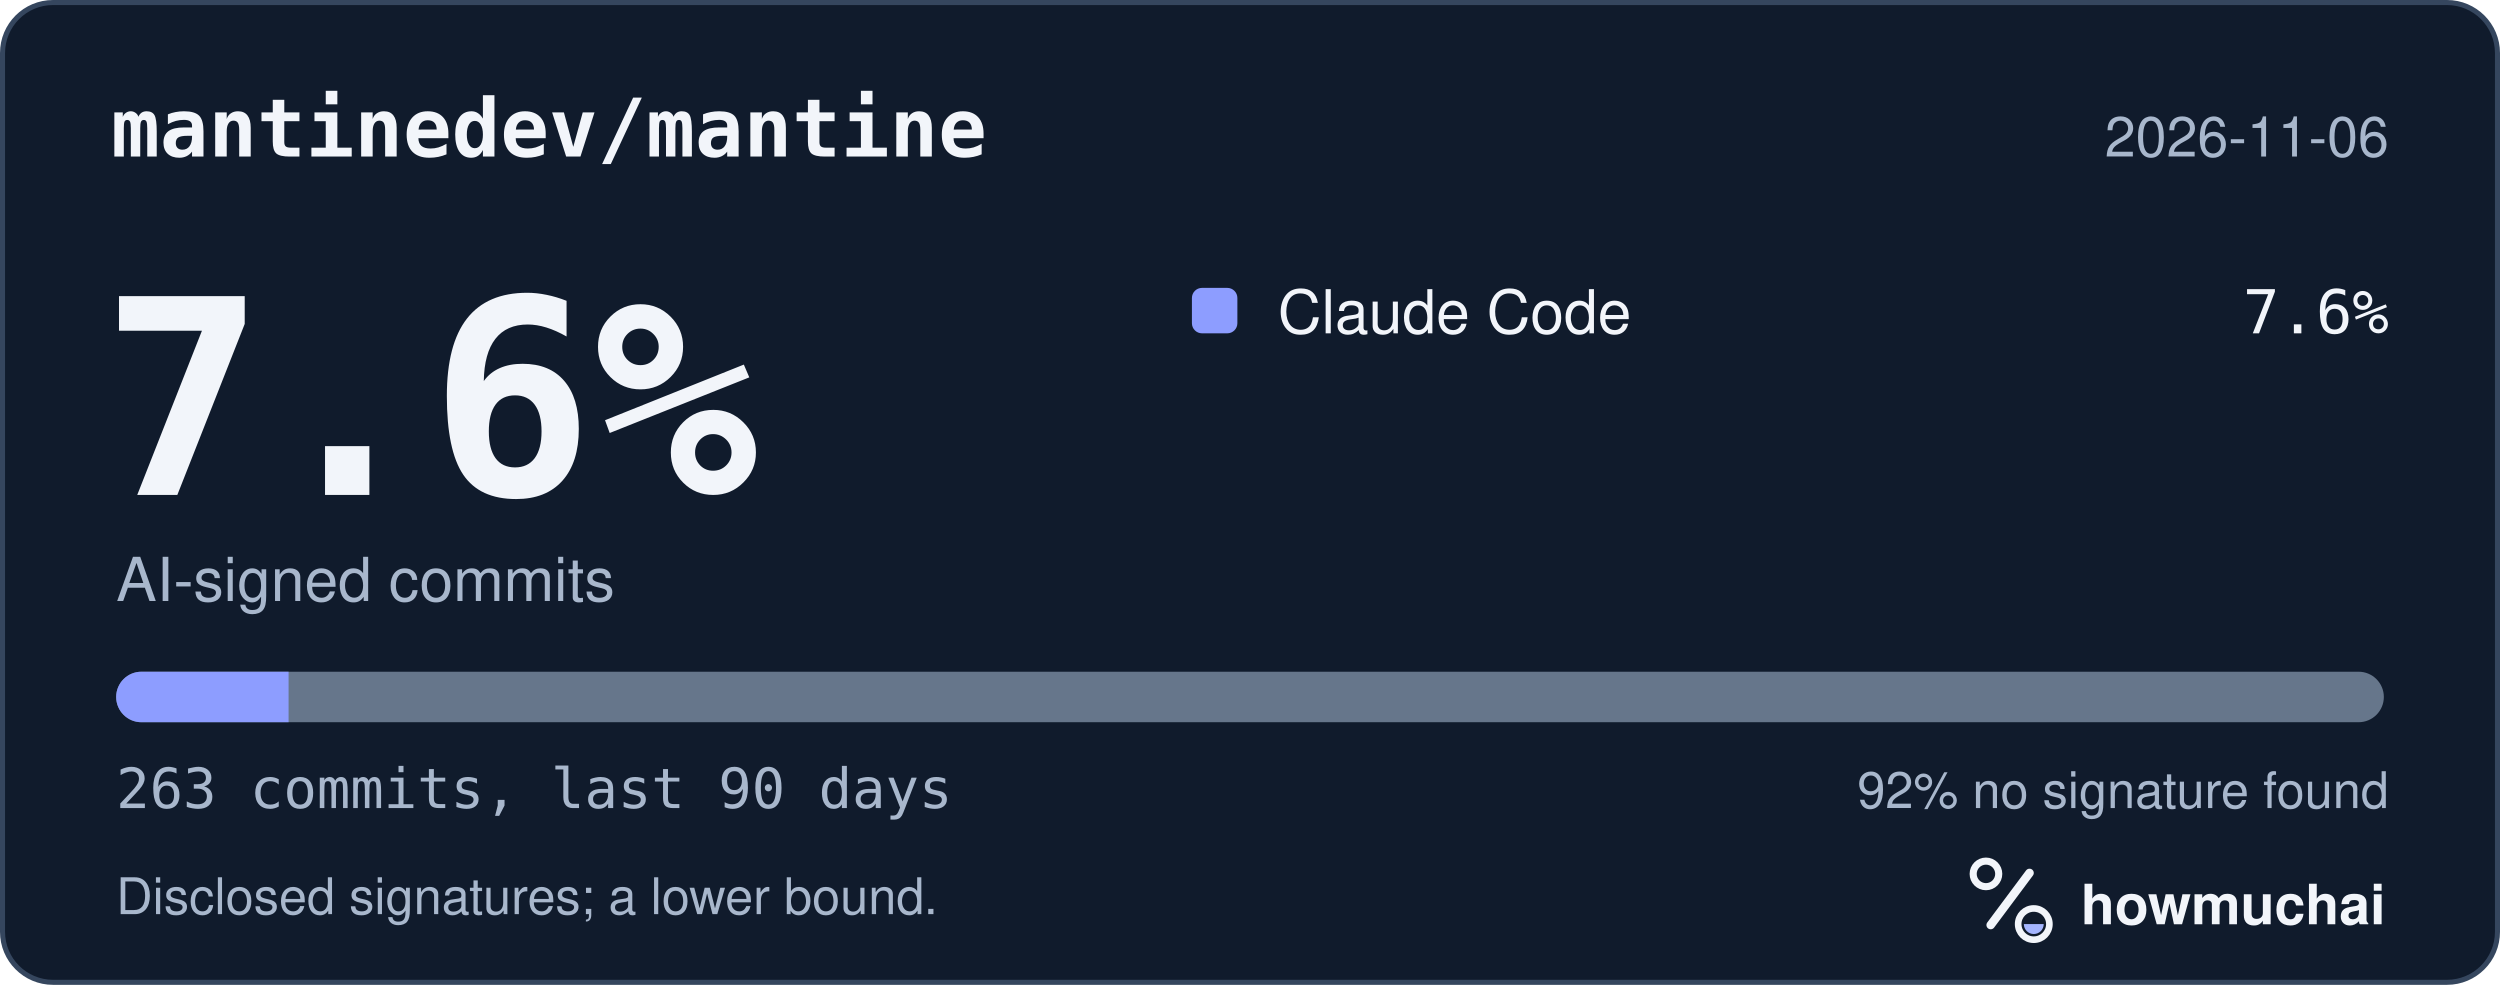
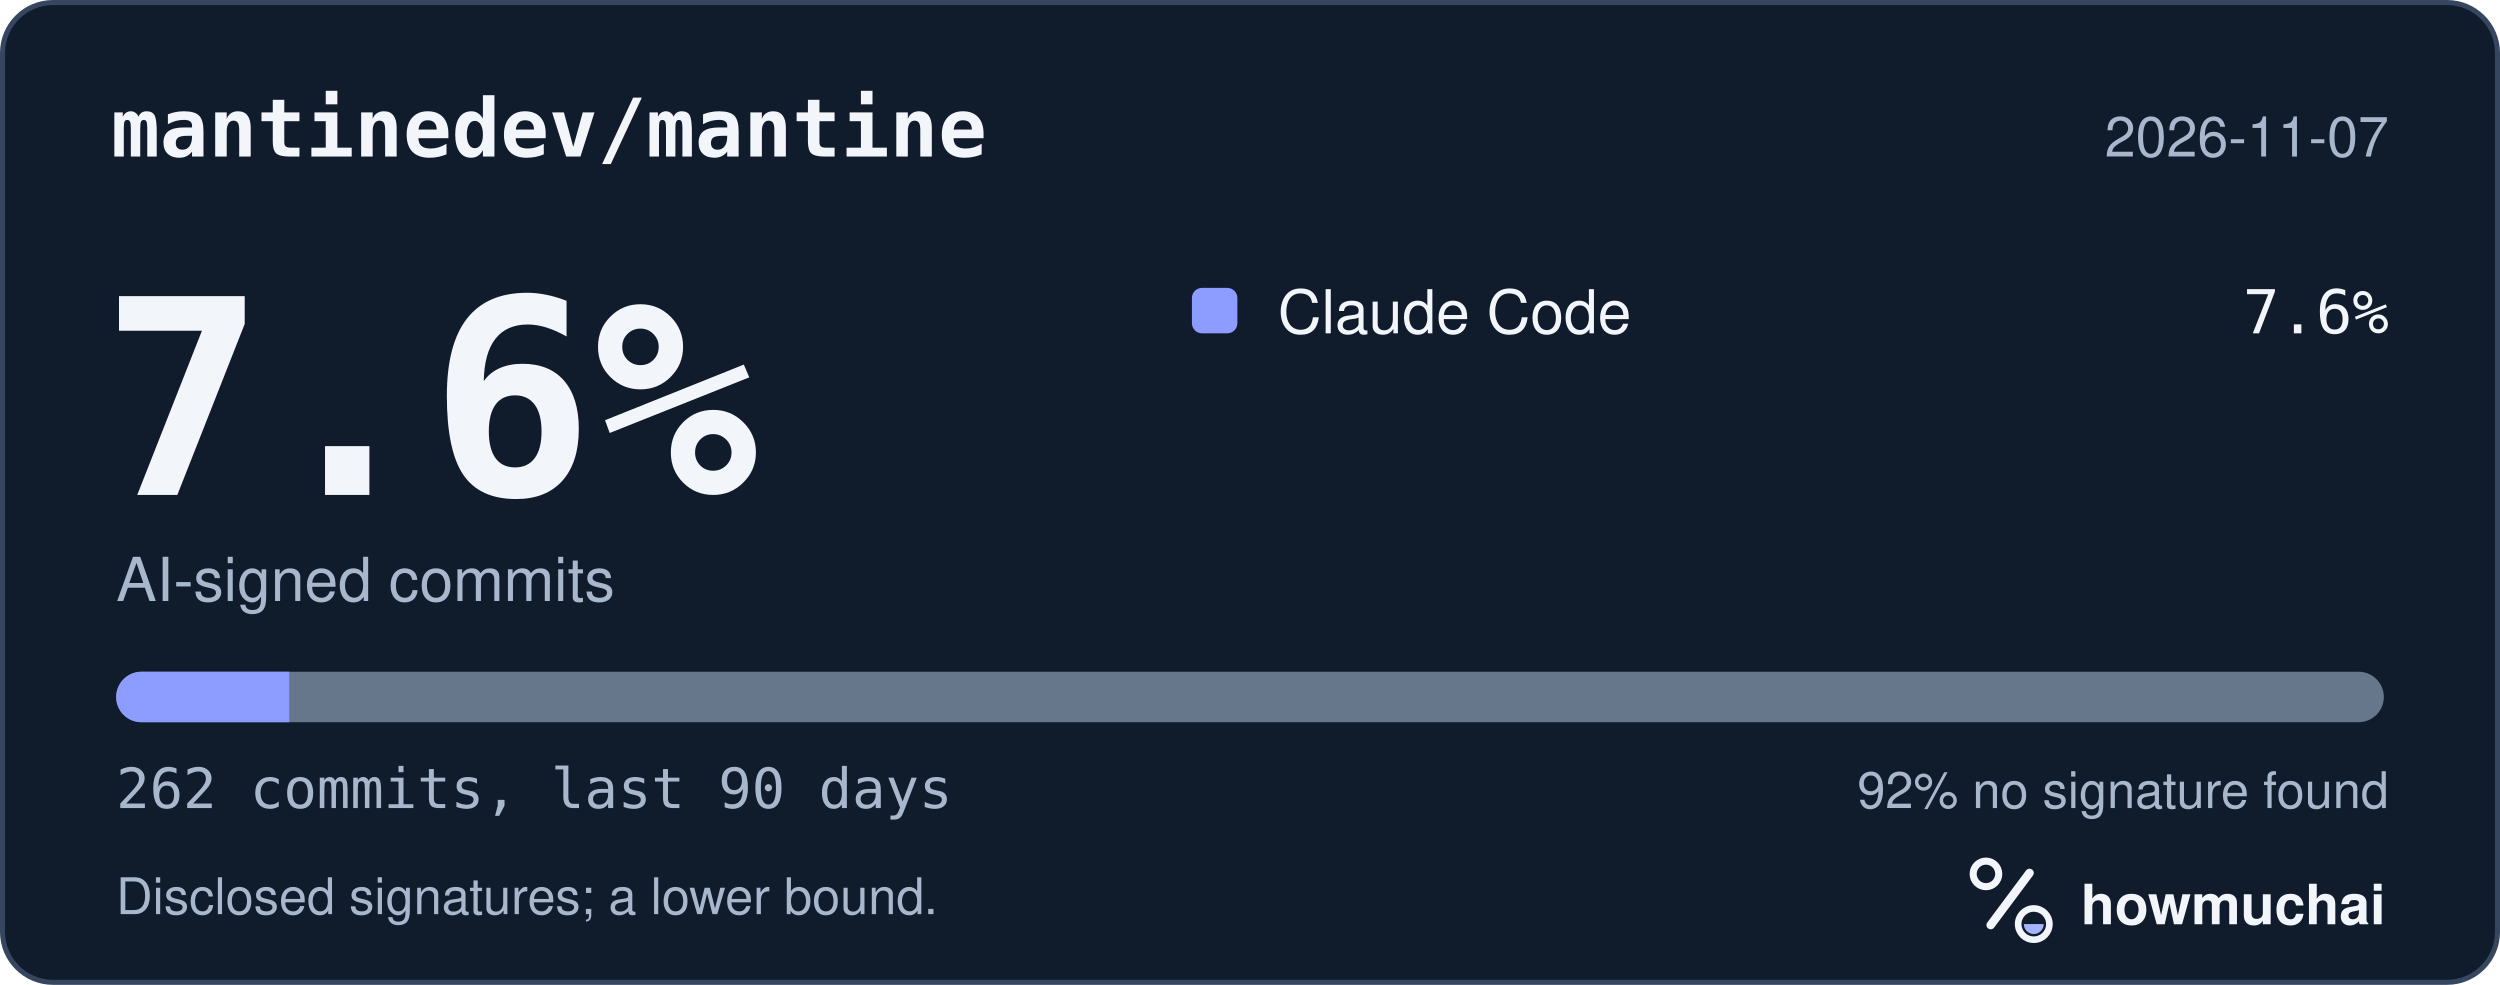
<svg xmlns="http://www.w3.org/2000/svg" width="495" height="195" viewBox="0 0 495 195" role="img" aria-labelledby="hm-t hm-d">
  <rect x="0.5" y="0.5" width="494" height="194" rx="10" fill="#101B2C" stroke="#35465E" />
  <text x="22" y="31" fill="#F2F5FA" font-family="ui-monospace, SF Mono, Menlo, Consolas, IBM Plex Mono, monospace" font-size="16" font-weight="600">mantinedev/mantine</text>
-   <text x="473" y="31" fill="#A8B7CC" font-family="-apple-system, BlinkMacSystemFont, Segoe UI, Helvetica, Arial, Fira Sans, sans-serif" font-size="11" text-anchor="end">2026-11-06</text>
+   <text x="473" y="31" fill="#A8B7CC" font-family="-apple-system, BlinkMacSystemFont, Segoe UI, Helvetica, Arial, Fira Sans, sans-serif" font-size="11" text-anchor="end">2026-11-07</text>
  <text x="20" y="98" fill="#F2F5FA" font-family="ui-monospace, SF Mono, Menlo, Consolas, IBM Plex Mono, monospace" font-size="54" font-weight="700">7.6%</text>
  <text x="23" y="119" fill="#A8B7CC" font-family="-apple-system, BlinkMacSystemFont, Segoe UI, Helvetica, Arial, Fira Sans, sans-serif" font-size="12">AI-signed commits</text>
  <rect x="236" y="57" width="9" height="9" rx="2" fill="#8D9DFF" />
  <text x="253" y="66" fill="#F2F5FA" font-family="-apple-system, BlinkMacSystemFont, Segoe UI, Helvetica, Arial, Fira Sans, sans-serif" font-size="12">Claude Code</text>
  <text x="473" y="66" fill="#F2F5FA" font-family="ui-monospace, SF Mono, Menlo, Consolas, IBM Plex Mono, monospace" font-size="12" text-anchor="end">7.6%</text>
  <defs>
    <clipPath id="hm-bar">
      <rect x="23" y="133" width="449" height="10" rx="5" />
    </clipPath>
  </defs>
  <rect x="23" y="133" width="449" height="10" rx="5" fill="#66768B" />
  <g clip-path="url(#hm-bar)">
-     <rect x="23.00" y="133" width="34.14" height="10" fill="#8D9DFF" />
+     <rect x="23.00" y="133" width="34.27" height="10" fill="#8D9DFF" />
  </g>
-   <text x="23" y="160" fill="#A8B7CC" font-family="ui-monospace, SF Mono, Menlo, Consolas, IBM Plex Mono, monospace" font-size="11">263 commits, last 90 days</text>
+   <text x="23" y="160" fill="#A8B7CC" font-family="ui-monospace, SF Mono, Menlo, Consolas, IBM Plex Mono, monospace" font-size="11">262 commits, last 90 days</text>
  <text x="473" y="160" fill="#A8B7CC" font-family="-apple-system, BlinkMacSystemFont, Segoe UI, Helvetica, Arial, Fira Sans, sans-serif" font-size="10" text-anchor="end">92% no signature found</text>
  <text x="23" y="181" fill="#A8B7CC" font-family="-apple-system, BlinkMacSystemFont, Segoe UI, Helvetica, Arial, Fira Sans, sans-serif" font-size="10">Disclosed signatures; a lower bound.</text>
  <g transform="translate(386 166) scale(0.046875)">
    <circle cx="154" cy="150" r="54" fill="none" stroke="#F2F5FA" stroke-width="30" />
    <path d="M174 366 338 146" fill="none" stroke="#F2F5FA" stroke-width="36" stroke-linecap="round" />
    <circle cx="356" cy="362" r="66" fill="none" stroke="#F2F5FA" stroke-width="28" />
    <path d="M314 362a42 42 0 0 0 84 0Z" fill="#A4B5FF" />
  </g>
  <text x="412" y="183" fill="#F2F5FA" font-family="-apple-system, BlinkMacSystemFont, Segoe UI, Helvetica, Arial, Fira Sans, sans-serif" font-size="11" font-weight="650">howmuchai</text>
</svg>
